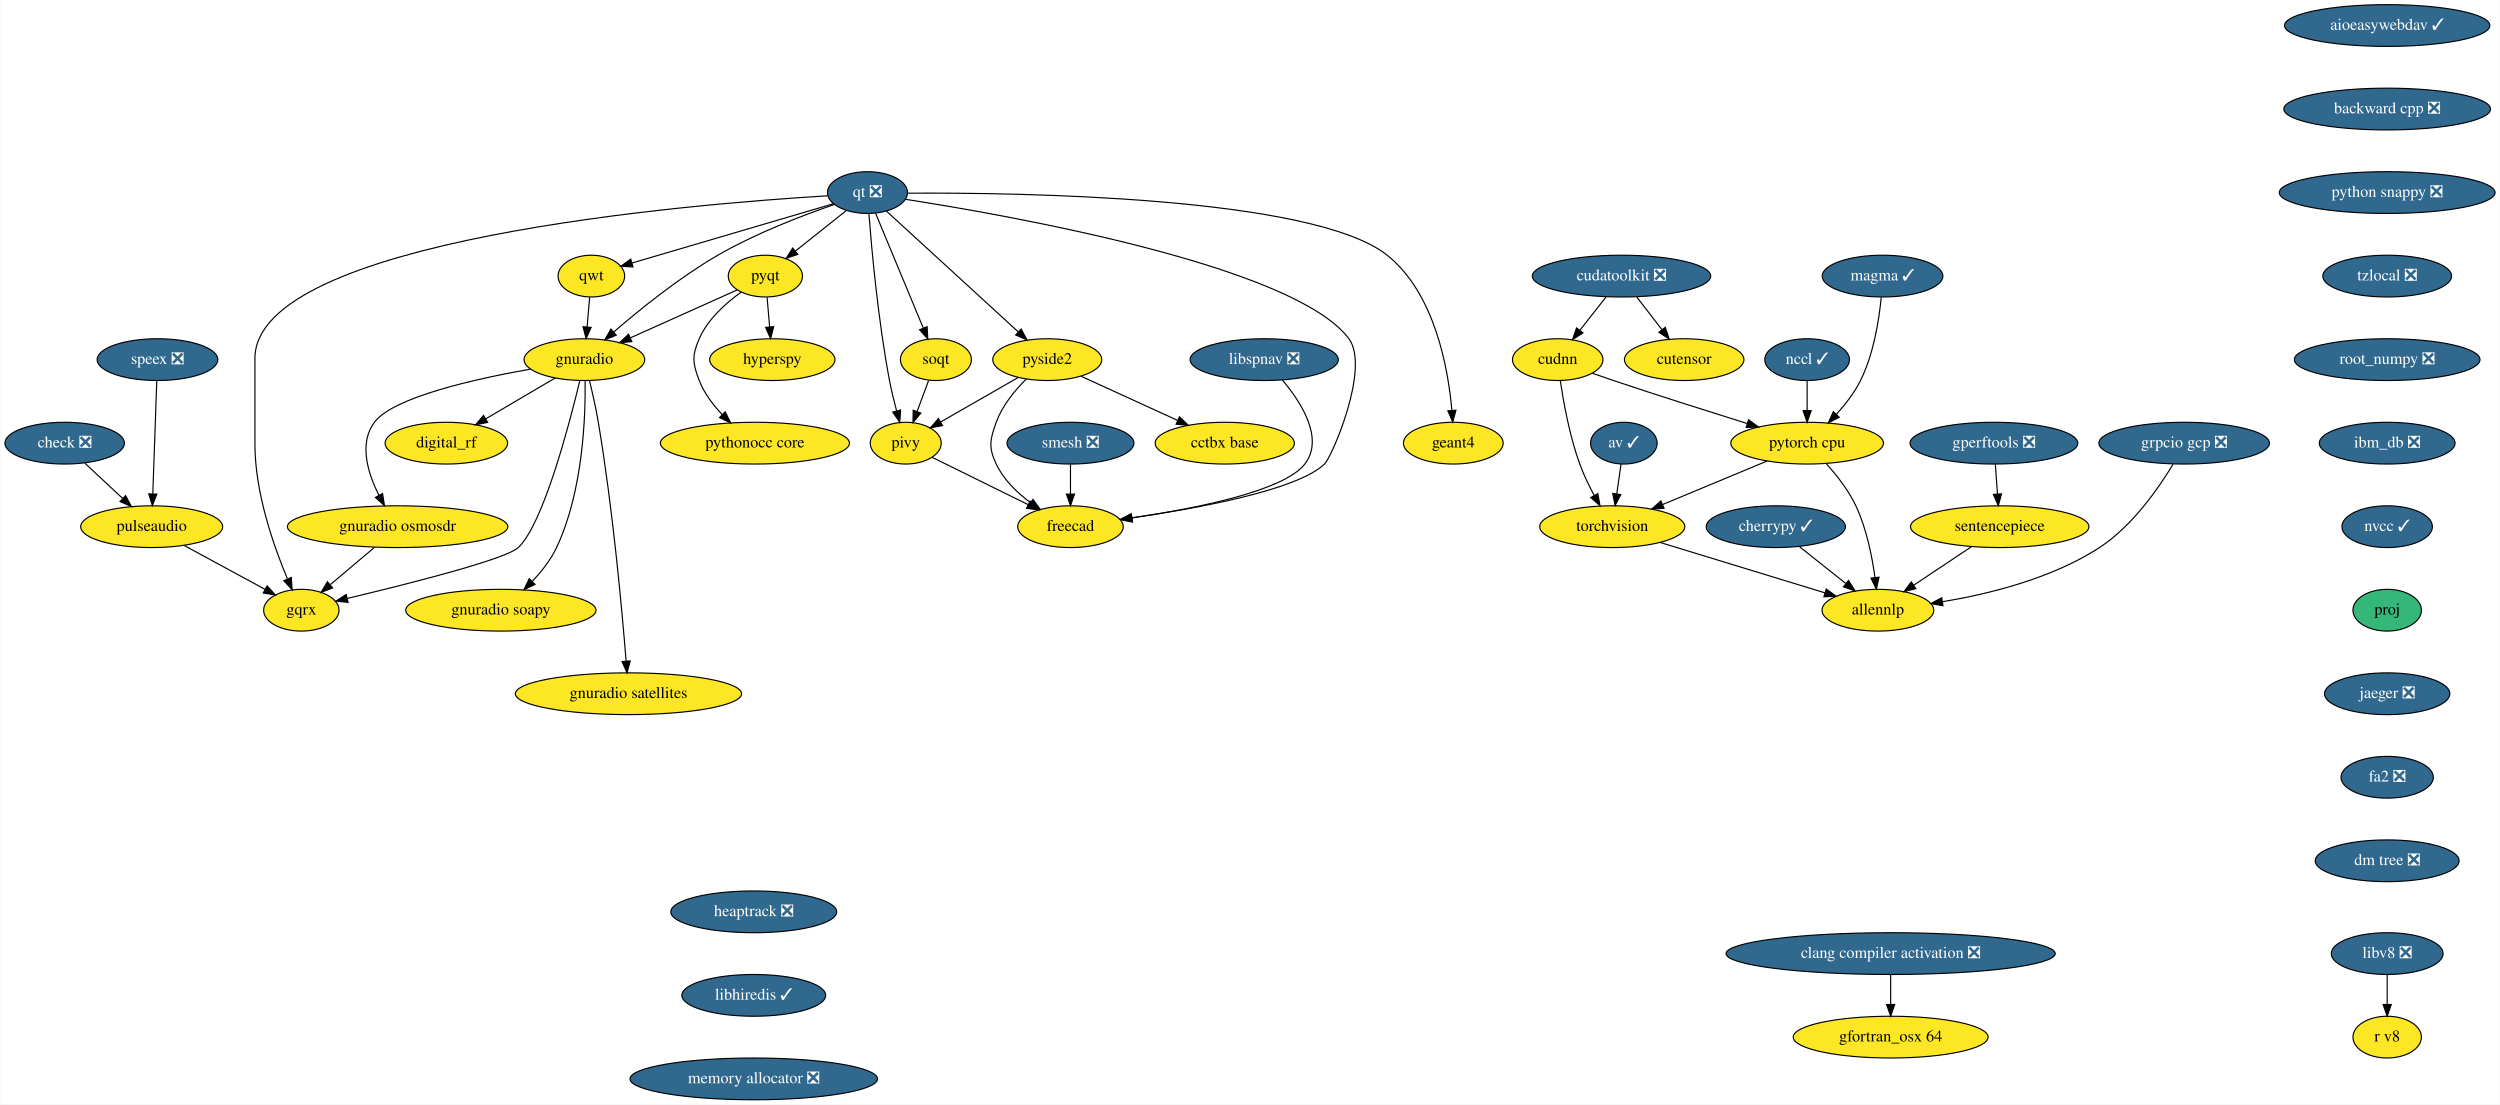
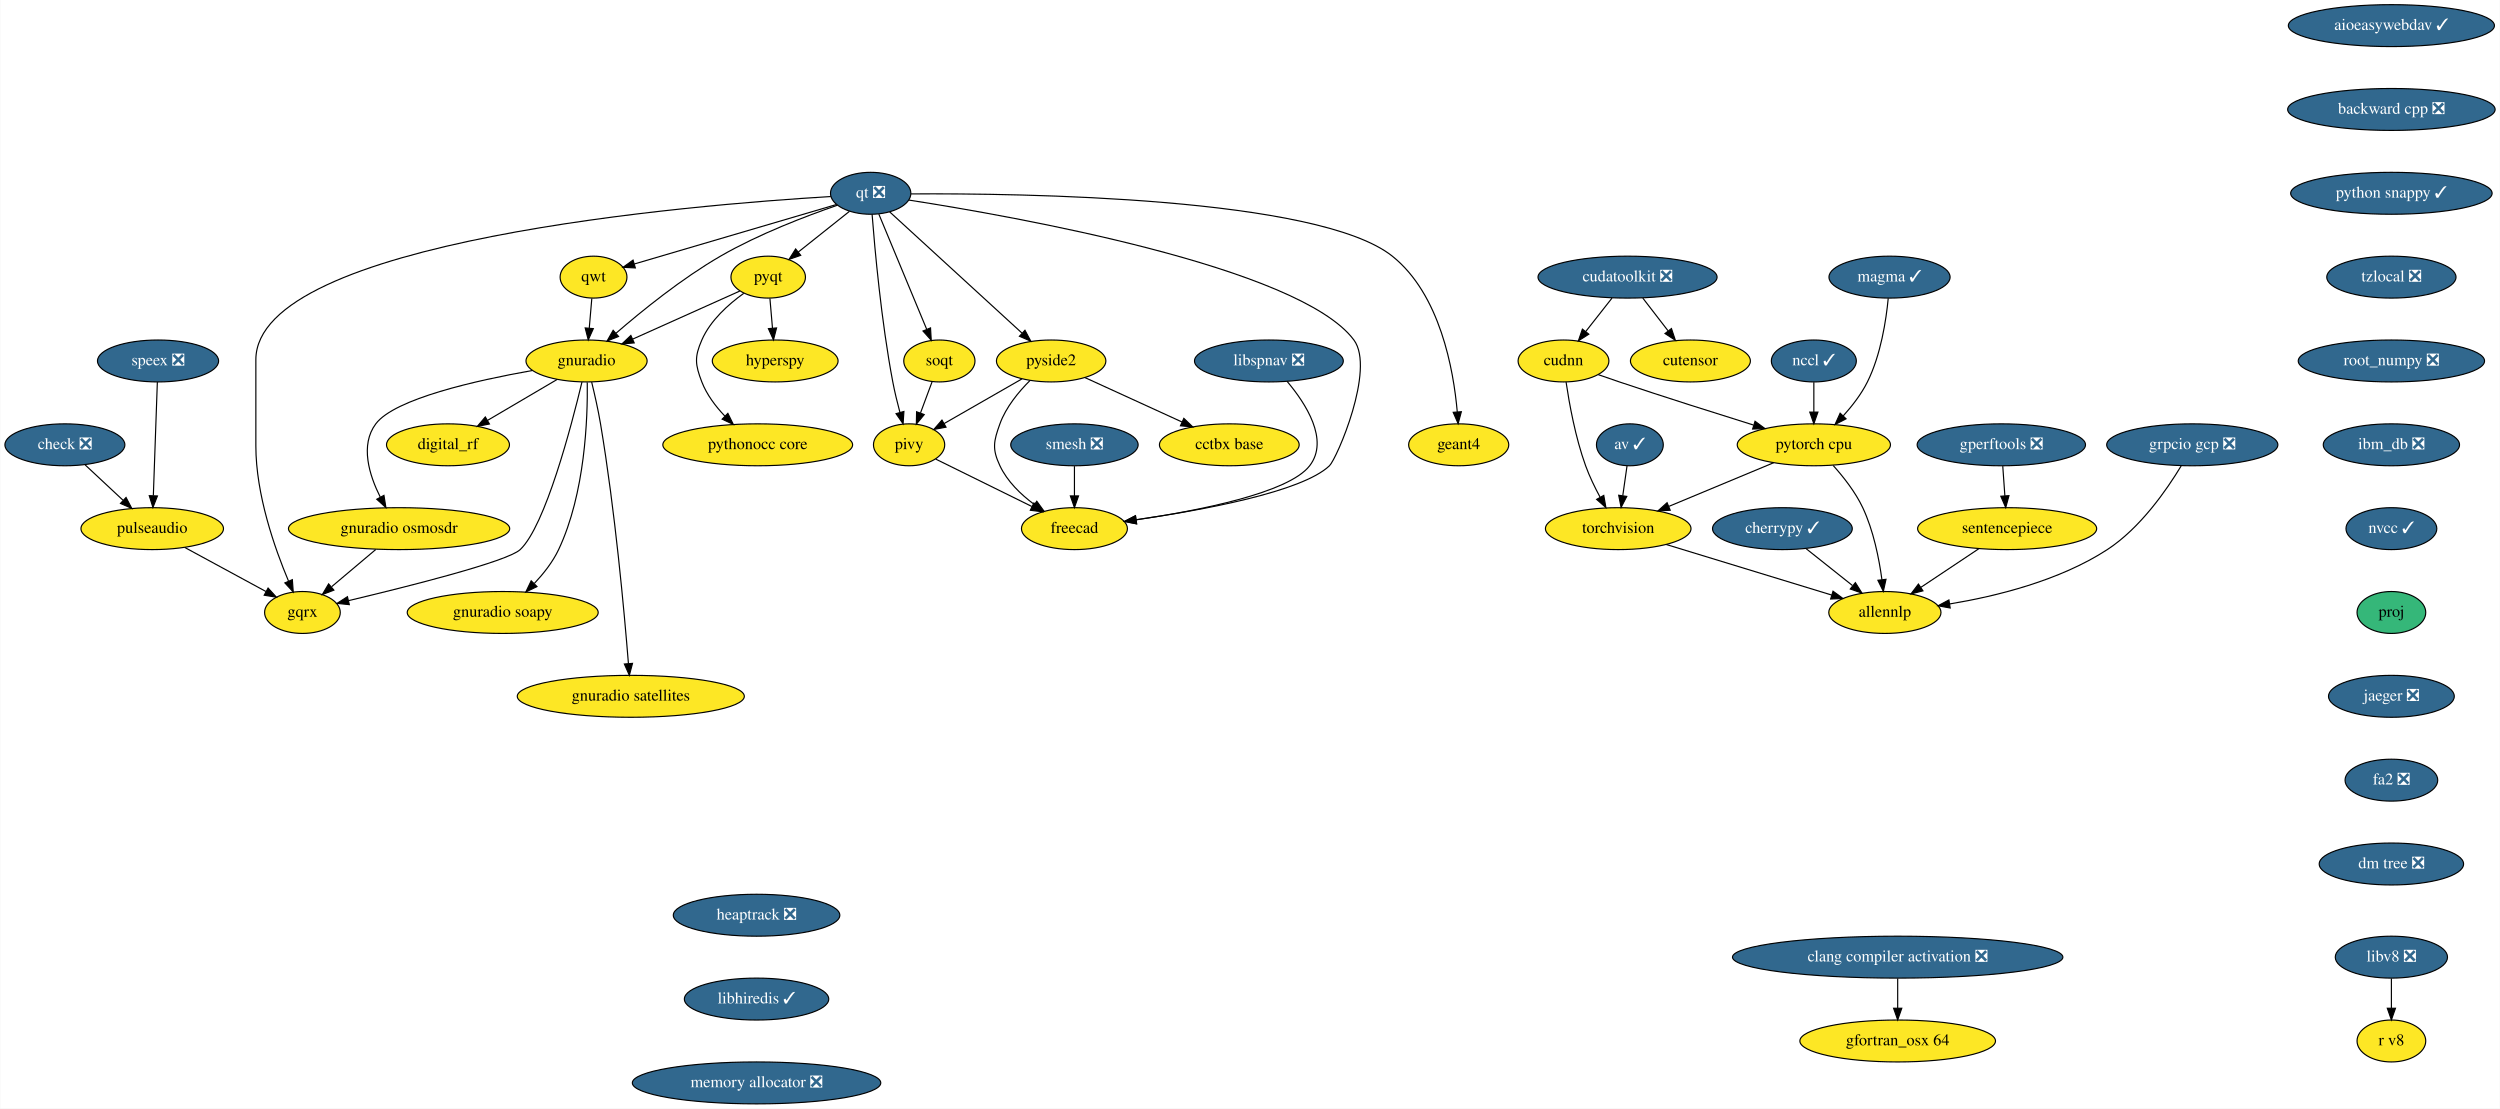
- <svg xmlns="http://www.w3.org/2000/svg" xmlns:xlink="http://www.w3.org/1999/xlink" width="2155pt" height="952pt" viewBox="0.00 0.00 2154.50 952.00">
+ <svg xmlns="http://www.w3.org/2000/svg" xmlns:xlink="http://www.w3.org/1999/xlink" width="2147pt" height="952pt" viewBox="0.00 0.00 2146.54 952.00">
  <g id="graph0" class="graph" transform="scale(1 1) rotate(0) translate(4 948)">
-     <polygon fill="white" stroke="transparent" points="-4,4 -4,-948 2150.5,-948 2150.5,4 -4,4" />
+     <polygon fill="white" stroke="transparent" points="-4,4 -4,-948 2142.54,-948 2142.54,4 -4,4" />
    <g id="node1" class="node">
      <g id="a_node1">
        <a xlink:href="https://github.com/conda-forge/aioeasywebdav-feedstock/pull/10" xlink:title="aioeasywebdav ✓">
-           <ellipse fill="#31688e" stroke="black" cx="2053.5" cy="-926" rx="88.5" ry="18" />
-           <text text-anchor="middle" x="2053.5" y="-922.3" font-family="Times,serif" font-size="14.00" fill="white">aioeasywebdav ✓</text>
+           <ellipse fill="#31688e" stroke="black" cx="2049.5" cy="-926" rx="88.5" ry="18" />
+           <text text-anchor="middle" x="2049.5" y="-922.3" font-family="Times,serif" font-size="14.00" fill="white">aioeasywebdav ✓</text>
        </a>
      </g>
    </g>
    <g id="node2" class="node">
      <g id="a_node2">
        <a xlink:href="https://github.com/conda-forge/backward-cpp-feedstock/pull/17" xlink:title="backward cpp ❎">
-           <ellipse fill="#31688e" stroke="black" cx="2053.5" cy="-854" rx="89.08" ry="18" />
-           <text text-anchor="middle" x="2053.5" y="-850.3" font-family="Times,serif" font-size="14.00" fill="white">backward cpp ❎</text>
+           <ellipse fill="#31688e" stroke="black" cx="2049.5" cy="-854" rx="89.08" ry="18" />
+           <text text-anchor="middle" x="2049.5" y="-850.3" font-family="Times,serif" font-size="14.00" fill="white">backward cpp ❎</text>
        </a>
      </g>
    </g>
    <g id="node6" class="node">
      <g id="a_node6">
-         <a xlink:href="https://github.com/conda-forge/python-snappy-feedstock/pull/31" xlink:title="python snappy ❎">
-           <ellipse fill="#31688e" stroke="black" cx="2053.5" cy="-782" rx="93" ry="18" />
-           <text text-anchor="middle" x="2053.5" y="-778.3" font-family="Times,serif" font-size="14.00" fill="white">python snappy ❎</text>
+         <a xlink:href="https://github.com/conda-forge/python-snappy-feedstock/pull/31" xlink:title="python snappy ✓">
+           <ellipse fill="#31688e" stroke="black" cx="2049.5" cy="-782" rx="86.5" ry="18" />
+           <text text-anchor="middle" x="2049.5" y="-778.3" font-family="Times,serif" font-size="14.00" fill="white">python snappy ✓</text>
        </a>
      </g>
    </g>
    <g id="node3" class="node">
      <g id="a_node3">
        <a xlink:href="https://github.com/conda-forge/av-feedstock/pull/41" xlink:title="av ✓">
          <ellipse fill="#31688e" stroke="black" cx="1395.5" cy="-566" rx="28.7" ry="18" />
          <text text-anchor="middle" x="1395.5" y="-562.3" font-family="Times,serif" font-size="14.00" fill="white">av ✓</text>
        </a>
      </g>
    </g>
    <g id="node4" class="node">
      <g id="a_node4">
        <a xlink:href="https://github.com/conda-forge/torchvision-feedstock" xlink:title="torchvision">
          <ellipse fill="#fde725" stroke="black" cx="1385.5" cy="-494" rx="62.5" ry="18" />
          <text text-anchor="middle" x="1385.5" y="-490.3" font-family="Times,serif" font-size="14.00">torchvision</text>
        </a>
      </g>
    </g>
    <g id="edge2" class="edge">
      <path fill="none" stroke="black" d="M1393.08,-548.05C1391.98,-540.35 1390.65,-531.03 1389.41,-522.36" />
      <polygon fill="black" stroke="black" points="1392.85,-521.68 1387.97,-512.28 1385.92,-522.67 1392.85,-521.68" />
    </g>
    <g id="node5" class="node">
      <g id="a_node5">
        <a xlink:href="https://github.com/conda-forge/allennlp-feedstock" xlink:title="allennlp">
          <ellipse fill="#fde725" stroke="black" cx="1614.5" cy="-422" rx="48.19" ry="18" />
          <text text-anchor="middle" x="1614.5" y="-418.3" font-family="Times,serif" font-size="14.00">allennlp</text>
        </a>
      </g>
    </g>
    <g id="edge3" class="edge">
      <path fill="none" stroke="black" d="M1426.71,-480.4C1466.76,-468.16 1527.46,-449.61 1568.94,-436.93" />
      <polygon fill="black" stroke="black" points="1569.98,-440.27 1578.52,-434 1567.94,-433.57 1569.98,-440.27" />
    </g>
    <g id="node19" class="node">
      <g id="a_node19">
        <a xlink:href="https://github.com/conda-forge/tzlocal-feedstock/pull/16" xlink:title="tzlocal ❎">
-           <ellipse fill="#31688e" stroke="black" cx="2053.5" cy="-710" rx="55.49" ry="18" />
-           <text text-anchor="middle" x="2053.5" y="-706.3" font-family="Times,serif" font-size="14.00" fill="white">tzlocal ❎</text>
+           <ellipse fill="#31688e" stroke="black" cx="2049.5" cy="-710" rx="55.49" ry="18" />
+           <text text-anchor="middle" x="2049.5" y="-706.3" font-family="Times,serif" font-size="14.00" fill="white">tzlocal ❎</text>
        </a>
      </g>
    </g>
    <g id="node7" class="node">
      <g id="a_node7">
        <a xlink:href="https://github.com/conda-forge/check-feedstock/pull/19" xlink:title="check ❎">
          <ellipse fill="#31688e" stroke="black" cx="51.5" cy="-566" rx="51.5" ry="18" />
          <text text-anchor="middle" x="51.5" y="-562.3" font-family="Times,serif" font-size="14.00" fill="white">check ❎</text>
        </a>
      </g>
    </g>
    <g id="node8" class="node">
      <g id="a_node8">
        <a xlink:href="https://github.com/conda-forge/pulseaudio-feedstock" xlink:title="pulseaudio">
          <ellipse fill="#fde725" stroke="black" cx="126.5" cy="-494" rx="61.19" ry="18" />
          <text text-anchor="middle" x="126.5" y="-490.3" font-family="Times,serif" font-size="14.00">pulseaudio</text>
        </a>
      </g>
    </g>
    <g id="edge5" class="edge">
      <path fill="none" stroke="black" d="M68.9,-548.76C78.58,-539.73 90.79,-528.33 101.48,-518.35" />
      <polygon fill="black" stroke="black" points="104.02,-520.77 108.94,-511.39 99.24,-515.65 104.02,-520.77" />
    </g>
    <g id="node9" class="node">
      <g id="a_node9">
        <a xlink:href="https://github.com/conda-forge/gqrx-feedstock" xlink:title="gqrx">
          <ellipse fill="#fde725" stroke="black" cx="255.5" cy="-422" rx="32.5" ry="18" />
          <text text-anchor="middle" x="255.5" y="-418.3" font-family="Times,serif" font-size="14.00">gqrx</text>
        </a>
      </g>
    </g>
    <g id="edge6" class="edge">
      <path fill="none" stroke="black" d="M154.49,-477.81C175.02,-466.67 202.9,-451.54 224.17,-440" />
      <polygon fill="black" stroke="black" points="226.01,-442.98 233.13,-435.14 222.67,-436.83 226.01,-442.98" />
    </g>
    <g id="node10" class="node">
      <g id="a_node10">
        <a xlink:href="https://github.com/conda-forge/cherrypy-feedstock/pull/64" xlink:title="cherrypy ✓">
          <ellipse fill="#31688e" stroke="black" cx="1526.5" cy="-494" rx="60" ry="18" />
          <text text-anchor="middle" x="1526.5" y="-490.3" font-family="Times,serif" font-size="14.00" fill="white">cherrypy ✓</text>
        </a>
      </g>
    </g>
    <g id="edge7" class="edge">
      <path fill="none" stroke="black" d="M1546.91,-476.76C1558.74,-467.36 1573.8,-455.38 1586.7,-445.12" />
      <polygon fill="black" stroke="black" points="1589.16,-447.63 1594.81,-438.67 1584.8,-442.15 1589.16,-447.63" />
    </g>
    <g id="node11" class="node">
      <g id="a_node11">
        <a xlink:href="https://github.com/conda-forge/hyperspy-feedstock" xlink:title="hyperspy">
          <ellipse fill="#fde725" stroke="black" cx="661.5" cy="-638" rx="54" ry="18" />
          <text text-anchor="middle" x="661.5" y="-634.3" font-family="Times,serif" font-size="14.00">hyperspy</text>
        </a>
      </g>
    </g>
    <g id="node12" class="node">
      <g id="a_node12">
        <a xlink:href="https://github.com/conda-forge/pyqt-feedstock" xlink:title="pyqt">
          <ellipse fill="#fde725" stroke="black" cx="655.5" cy="-710" rx="32" ry="18" />
          <text text-anchor="middle" x="655.5" y="-706.3" font-family="Times,serif" font-size="14.00">pyqt</text>
        </a>
      </g>
    </g>
    <g id="edge8" class="edge">
      <path fill="none" stroke="black" d="M656.98,-691.7C657.64,-683.98 658.44,-674.71 659.18,-666.11" />
      <polygon fill="black" stroke="black" points="662.67,-666.37 660.03,-656.1 655.69,-665.77 662.67,-666.37" />
    </g>
    <g id="node13" class="node">
      <g id="a_node13">
        <a xlink:href="https://github.com/conda-forge/gnuradio-feedstock" xlink:title="gnuradio">
          <ellipse fill="#fde725" stroke="black" cx="499.5" cy="-638" rx="52" ry="18" />
          <text text-anchor="middle" x="499.5" y="-634.3" font-family="Times,serif" font-size="14.00">gnuradio</text>
        </a>
      </g>
    </g>
    <g id="edge9" class="edge">
      <path fill="none" stroke="black" d="M631.12,-698.06C606.57,-687.04 568.26,-669.85 539.29,-656.85" />
      <polygon fill="black" stroke="black" points="540.41,-653.52 529.86,-652.62 537.55,-659.91 540.41,-653.52" />
    </g>
    <g id="node14" class="node">
      <g id="a_node14">
        <a xlink:href="https://github.com/conda-forge/pythonocc-core-feedstock" xlink:title="pythonocc core">
          <ellipse fill="#fde725" stroke="black" cx="646.5" cy="-566" rx="81.49" ry="18" />
          <text text-anchor="middle" x="646.5" y="-562.3" font-family="Times,serif" font-size="14.00">pythonocc core</text>
        </a>
      </g>
    </g>
    <g id="edge10" class="edge">
      <path fill="none" stroke="black" d="M634.51,-696.09C621.47,-686.75 605.84,-672.85 598.5,-656 592.11,-641.33 592.74,-634.93 598.5,-620 602.71,-609.09 610.31,-599.04 618.25,-590.68" />
      <polygon fill="black" stroke="black" points="620.86,-593.02 625.54,-583.52 615.96,-588.03 620.86,-593.02" />
    </g>
    <g id="edge11" class="edge">
      <path fill="none" stroke="black" d="M495.55,-619.89C486.64,-582.71 464.07,-496.23 442.5,-476 431.63,-465.8 346.65,-444.43 295.07,-432.17" />
      <polygon fill="black" stroke="black" points="295.76,-428.74 285.23,-429.84 294.15,-435.55 295.76,-428.74" />
    </g>
    <g id="node15" class="node">
      <g id="a_node15">
        <a xlink:href="https://github.com/conda-forge/digital_rf-feedstock" xlink:title="digital_rf">
          <ellipse fill="#fde725" stroke="black" cx="380.5" cy="-566" rx="52.79" ry="18" />
          <text text-anchor="middle" x="380.5" y="-562.3" font-family="Times,serif" font-size="14.00">digital_rf</text>
        </a>
      </g>
    </g>
    <g id="edge12" class="edge">
      <path fill="none" stroke="black" d="M474.26,-622.15C456.83,-611.9 433.44,-598.14 414.39,-586.93" />
      <polygon fill="black" stroke="black" points="416.09,-583.88 405.7,-581.82 412.55,-589.91 416.09,-583.88" />
    </g>
    <g id="node16" class="node">
      <g id="a_node16">
        <a xlink:href="https://github.com/conda-forge/gnuradio-osmosdr-feedstock" xlink:title="gnuradio osmosdr">
          <ellipse fill="#fde725" stroke="black" cx="338.5" cy="-494" rx="95" ry="18" />
          <text text-anchor="middle" x="338.5" y="-490.3" font-family="Times,serif" font-size="14.00">gnuradio osmosdr</text>
        </a>
      </g>
    </g>
    <g id="edge13" class="edge">
      <path fill="none" stroke="black" d="M452.85,-629.79C404.78,-621.29 334.65,-605.55 318.5,-584 304.87,-565.81 312.81,-540.04 322.42,-520.91" />
      <polygon fill="black" stroke="black" points="325.5,-522.58 327.18,-512.12 319.34,-519.24 325.5,-522.58" />
    </g>
    <g id="node17" class="node">
      <g id="a_node17">
        <a xlink:href="https://github.com/conda-forge/gnuradio-soapy-feedstock" xlink:title="gnuradio soapy">
          <ellipse fill="#fde725" stroke="black" cx="427.5" cy="-422" rx="82" ry="18" />
          <text text-anchor="middle" x="427.5" y="-418.3" font-family="Times,serif" font-size="14.00">gnuradio soapy</text>
        </a>
      </g>
    </g>
    <g id="edge14" class="edge">
      <path fill="none" stroke="black" d="M500.12,-619.61C500.54,-589.03 498.34,-524.28 475.5,-476 470.46,-465.35 462.56,-455.31 454.61,-446.89" />
      <polygon fill="black" stroke="black" points="456.92,-444.25 447.37,-439.64 451.96,-449.19 456.92,-444.25" />
    </g>
    <g id="node18" class="node">
      <g id="a_node18">
        <a xlink:href="https://github.com/conda-forge/gnuradio-satellites-feedstock" xlink:title="gnuradio satellites">
          <ellipse fill="#fde725" stroke="black" cx="537.5" cy="-350" rx="97.5" ry="18" />
          <text text-anchor="middle" x="537.5" y="-346.3" font-family="Times,serif" font-size="14.00">gnuradio satellites</text>
        </a>
      </g>
    </g>
    <g id="edge15" class="edge">
      <path fill="none" stroke="black" d="M503.88,-619.91C506.4,-609.57 509.46,-596.09 511.5,-584 523.97,-510 531.96,-421.73 535.46,-378.13" />
      <polygon fill="black" stroke="black" points="538.96,-378.29 536.25,-368.05 531.98,-377.74 538.96,-378.29" />
    </g>
    <g id="edge53" class="edge">
      <path fill="none" stroke="black" d="M318.41,-476.05C307.03,-466.46 292.68,-454.36 280.57,-444.14" />
      <polygon fill="black" stroke="black" points="282.5,-441.2 272.6,-437.42 277.99,-446.55 282.5,-441.2" />
    </g>
    <g id="node29" class="node">
      <g id="a_node29">
        <a xlink:href="https://github.com/conda-forge/root_numpy-feedstock/pull/27" xlink:title="root_numpy ❎">
-           <ellipse fill="#31688e" stroke="black" cx="2053.5" cy="-638" rx="80" ry="18" />
-           <text text-anchor="middle" x="2053.5" y="-634.3" font-family="Times,serif" font-size="14.00" fill="white">root_numpy ❎</text>
+           <ellipse fill="#31688e" stroke="black" cx="2049.5" cy="-638" rx="80" ry="18" />
+           <text text-anchor="middle" x="2049.5" y="-634.3" font-family="Times,serif" font-size="14.00" fill="white">root_numpy ❎</text>
        </a>
      </g>
    </g>
    <g id="node20" class="node">
      <g id="a_node20">
        <a xlink:href="https://github.com/conda-forge/qt-feedstock/pull/184" xlink:title="qt ❎">
          <ellipse fill="#31688e" stroke="black" cx="743.5" cy="-782" rx="34.5" ry="18" />
          <text text-anchor="middle" x="743.5" y="-778.3" font-family="Times,serif" font-size="14.00" fill="white">qt ❎</text>
        </a>
      </g>
    </g>
    <g id="edge25" class="edge">
      <path fill="none" stroke="black" d="M709.26,-779.22C592.26,-772.2 215.5,-741.64 215.5,-639 215.5,-639 215.5,-639 215.5,-565 215.5,-523.26 231.71,-477.11 243.5,-449.08" />
      <polygon fill="black" stroke="black" points="246.83,-450.19 247.6,-439.62 240.41,-447.4 246.83,-450.19" />
    </g>
    <g id="edge17" class="edge">
      <path fill="none" stroke="black" d="M725.27,-766.5C712.56,-756.39 695.42,-742.75 681.31,-731.53" />
      <polygon fill="black" stroke="black" points="683.41,-728.73 673.41,-725.25 679.06,-734.21 683.41,-728.73" />
    </g>
    <g id="edge18" class="edge">
      <path fill="none" stroke="black" d="M715.05,-771.8C688.21,-762.55 647.3,-746.97 614.5,-728 581.41,-708.87 547.23,-681.23 524.83,-661.85" />
      <polygon fill="black" stroke="black" points="526.97,-659.06 517.14,-655.11 522.35,-664.33 526.97,-659.06" />
    </g>
    <g id="node21" class="node">
      <g id="a_node21">
        <a xlink:href="https://github.com/conda-forge/qwt-feedstock" xlink:title="qwt">
          <ellipse fill="#fde725" stroke="black" cx="505.5" cy="-710" rx="28.7" ry="18" />
          <text text-anchor="middle" x="505.5" y="-706.3" font-family="Times,serif" font-size="14.00">qwt</text>
        </a>
      </g>
    </g>
    <g id="edge19" class="edge">
      <path fill="none" stroke="black" d="M713.84,-772.28C669.84,-759.34 587.44,-735.1 540.53,-721.3" />
      <polygon fill="black" stroke="black" points="541.39,-717.91 530.81,-718.44 539.42,-724.62 541.39,-717.91" />
    </g>
    <g id="node22" class="node">
      <g id="a_node22">
        <a xlink:href="https://github.com/conda-forge/pivy-feedstock" xlink:title="pivy">
          <ellipse fill="#fde725" stroke="black" cx="776.5" cy="-566" rx="30.59" ry="18" />
          <text text-anchor="middle" x="776.5" y="-562.3" font-family="Times,serif" font-size="14.00">pivy</text>
        </a>
      </g>
    </g>
    <g id="edge20" class="edge">
      <path fill="none" stroke="black" d="M744.72,-763.96C747,-734.44 752.62,-671.98 762.5,-620 764.12,-611.45 766.37,-602.25 768.59,-593.96" />
      <polygon fill="black" stroke="black" points="772.04,-594.62 771.34,-584.05 765.3,-592.75 772.04,-594.62" />
    </g>
    <g id="node23" class="node">
      <g id="a_node23">
        <a xlink:href="https://github.com/conda-forge/pyside2-feedstock" xlink:title="pyside2">
          <ellipse fill="#fde725" stroke="black" cx="898.5" cy="-638" rx="47" ry="18" />
          <text text-anchor="middle" x="898.5" y="-634.3" font-family="Times,serif" font-size="14.00">pyside2</text>
        </a>
      </g>
    </g>
    <g id="edge21" class="edge">
      <path fill="none" stroke="black" d="M759.79,-766.07C786.88,-741.26 841.35,-691.36 873.38,-662.01" />
      <polygon fill="black" stroke="black" points="876,-664.36 881.01,-655.02 871.27,-659.2 876,-664.36" />
    </g>
    <g id="node24" class="node">
      <g id="a_node24">
        <a xlink:href="https://github.com/conda-forge/soqt-feedstock" xlink:title="soqt">
          <ellipse fill="#fde725" stroke="black" cx="802.5" cy="-638" rx="30.59" ry="18" />
          <text text-anchor="middle" x="802.5" y="-634.3" font-family="Times,serif" font-size="14.00">soqt</text>
        </a>
      </g>
    </g>
    <g id="edge22" class="edge">
      <path fill="none" stroke="black" d="M750.5,-764.15C760.66,-739.71 779.58,-694.17 791.58,-665.29" />
      <polygon fill="black" stroke="black" points="794.9,-666.4 795.51,-655.82 788.44,-663.72 794.9,-666.4" />
    </g>
    <g id="node25" class="node">
      <g id="a_node25">
        <a xlink:href="https://github.com/conda-forge/freecad-feedstock" xlink:title="freecad">
          <ellipse fill="#fde725" stroke="black" cx="918.5" cy="-494" rx="45.5" ry="18" />
          <text text-anchor="middle" x="918.5" y="-490.3" font-family="Times,serif" font-size="14.00">freecad</text>
        </a>
      </g>
    </g>
    <g id="edge23" class="edge">
      <path fill="none" stroke="black" d="M776.23,-776.19C865.85,-762.28 1111.71,-718.96 1158.5,-656 1177.09,-630.98 1143.75,-553.97 1137.5,-548 1113.94,-525.51 1028.39,-509.86 971.45,-501.66" />
      <polygon fill="black" stroke="black" points="971.91,-498.19 961.52,-500.26 970.93,-505.12 971.91,-498.19" />
    </g>
    <g id="node26" class="node">
      <g id="a_node26">
        <a xlink:href="https://github.com/conda-forge/geant4-feedstock" xlink:title="geant4">
          <ellipse fill="#fde725" stroke="black" cx="1248.5" cy="-566" rx="43" ry="18" />
          <text text-anchor="middle" x="1248.5" y="-562.3" font-family="Times,serif" font-size="14.00">geant4</text>
        </a>
      </g>
    </g>
    <g id="edge24" class="edge">
      <path fill="none" stroke="black" d="M778.13,-781.47C871.89,-782.06 1127.87,-778.85 1191.5,-728 1232.51,-695.23 1244.06,-630.8 1247.28,-594.16" />
      <polygon fill="black" stroke="black" points="1250.77,-594.41 1248.01,-584.18 1243.79,-593.9 1250.77,-594.41" />
    </g>
    <g id="edge26" class="edge">
      <path fill="none" stroke="black" d="M504.02,-691.7C503.36,-683.98 502.56,-674.71 501.82,-666.11" />
      <polygon fill="black" stroke="black" points="505.31,-665.77 500.97,-656.1 498.33,-666.37 505.31,-665.77" />
    </g>
    <g id="edge27" class="edge">
      <path fill="none" stroke="black" d="M799.31,-553.75C821.59,-542.77 855.84,-525.89 881.92,-513.03" />
      <polygon fill="black" stroke="black" points="883.7,-516.06 891.12,-508.5 880.61,-509.78 883.7,-516.06" />
    </g>
    <g id="edge28" class="edge">
      <path fill="none" stroke="black" d="M873.52,-622.67C854.08,-611.52 827.06,-596.01 806.46,-584.19" />
      <polygon fill="black" stroke="black" points="808.2,-581.15 797.79,-579.21 804.72,-587.23 808.2,-581.15" />
    </g>
    <g id="edge29" class="edge">
      <path fill="none" stroke="black" d="M880.4,-621.3C870.7,-611.65 859.7,-598.4 854.5,-584 849.07,-568.95 847.69,-562.48 854.5,-548 860.82,-534.55 872.42,-523.35 884.02,-514.76" />
      <polygon fill="black" stroke="black" points="886.16,-517.53 892.39,-508.97 882.18,-511.77 886.16,-517.53" />
    </g>
    <g id="node27" class="node">
      <g id="a_node27">
        <a xlink:href="https://github.com/conda-forge/cctbx-base-feedstock" xlink:title="cctbx base">
          <ellipse fill="#fde725" stroke="black" cx="1051.5" cy="-566" rx="60" ry="18" />
          <text text-anchor="middle" x="1051.5" y="-562.3" font-family="Times,serif" font-size="14.00">cctbx base</text>
        </a>
      </g>
    </g>
    <g id="edge30" class="edge">
      <path fill="none" stroke="black" d="M927.64,-623.67C951.19,-612.89 984.62,-597.6 1010.81,-585.62" />
      <polygon fill="black" stroke="black" points="1012.46,-588.71 1020.1,-581.37 1009.55,-582.34 1012.46,-588.71" />
    </g>
    <g id="edge31" class="edge">
      <path fill="none" stroke="black" d="M796.21,-620.05C793.24,-612.06 789.62,-602.33 786.31,-593.4" />
      <polygon fill="black" stroke="black" points="789.5,-591.94 782.74,-583.79 782.94,-594.38 789.5,-591.94" />
    </g>
    <g id="node28" class="node">
      <g id="a_node28">
        <a xlink:href="https://github.com/conda-forge/speex-feedstock/pull/7" xlink:title="speex ❎">
          <ellipse fill="#31688e" stroke="black" cx="131.5" cy="-638" rx="52" ry="18" />
          <text text-anchor="middle" x="131.5" y="-634.3" font-family="Times,serif" font-size="14.00" fill="white">speex ❎</text>
        </a>
      </g>
    </g>
    <g id="edge32" class="edge">
      <path fill="none" stroke="black" d="M130.9,-619.87C130.04,-595.67 128.48,-551.21 127.46,-522.39" />
      <polygon fill="black" stroke="black" points="130.96,-522.06 127.11,-512.19 123.96,-522.31 130.96,-522.06" />
    </g>
    <g id="node33" class="node">
      <g id="a_node33">
        <a xlink:href="https://github.com/conda-forge/ibm_db-feedstock/pull/33" xlink:title="ibm_db ❎">
-           <ellipse fill="#31688e" stroke="black" cx="2053.5" cy="-566" rx="58.5" ry="18" />
-           <text text-anchor="middle" x="2053.5" y="-562.3" font-family="Times,serif" font-size="14.00" fill="white">ibm_db ❎</text>
+           <ellipse fill="#31688e" stroke="black" cx="2049.5" cy="-566" rx="58.5" ry="18" />
+           <text text-anchor="middle" x="2049.5" y="-562.3" font-family="Times,serif" font-size="14.00" fill="white">ibm_db ❎</text>
        </a>
      </g>
    </g>
    <g id="node30" class="node">
      <g id="a_node30">
        <a xlink:href="https://github.com/conda-forge/smesh-feedstock/pull/48" xlink:title="smesh ❎">
          <ellipse fill="#31688e" stroke="black" cx="918.5" cy="-566" rx="54.69" ry="18" />
          <text text-anchor="middle" x="918.5" y="-562.3" font-family="Times,serif" font-size="14.00" fill="white">smesh ❎</text>
        </a>
      </g>
    </g>
    <g id="edge34" class="edge">
      <path fill="none" stroke="black" d="M918.5,-547.7C918.5,-539.98 918.5,-530.71 918.5,-522.11" />
      <polygon fill="black" stroke="black" points="922,-522.1 918.5,-512.1 915,-522.1 922,-522.1" />
    </g>
    <g id="node31" class="node">
      <g id="a_node31">
        <a xlink:href="https://github.com/conda-forge/gperftools-feedstock/pull/11" xlink:title="gperftools ❎">
          <ellipse fill="#31688e" stroke="black" cx="1714.5" cy="-566" rx="72.29" ry="18" />
          <text text-anchor="middle" x="1714.5" y="-562.3" font-family="Times,serif" font-size="14.00" fill="white">gperftools ❎</text>
        </a>
      </g>
    </g>
    <g id="node32" class="node">
      <g id="a_node32">
        <a xlink:href="https://github.com/conda-forge/sentencepiece-feedstock" xlink:title="sentencepiece">
          <ellipse fill="#fde725" stroke="black" cx="1719.5" cy="-494" rx="76.89" ry="18" />
          <text text-anchor="middle" x="1719.5" y="-490.3" font-family="Times,serif" font-size="14.00">sentencepiece</text>
        </a>
      </g>
    </g>
    <g id="edge35" class="edge">
      <path fill="none" stroke="black" d="M1715.74,-547.7C1716.29,-539.98 1716.95,-530.71 1717.56,-522.11" />
      <polygon fill="black" stroke="black" points="1721.06,-522.33 1718.28,-512.1 1714.07,-521.83 1721.06,-522.33" />
    </g>
    <g id="edge36" class="edge">
      <path fill="none" stroke="black" d="M1695.15,-476.76C1680.32,-466.88 1661.25,-454.17 1645.37,-443.58" />
      <polygon fill="black" stroke="black" points="1647.19,-440.59 1636.93,-437.95 1643.31,-446.41 1647.19,-440.59" />
    </g>
    <g id="node37" class="node">
      <g id="a_node37">
        <a xlink:href="https://github.com/conda-forge/nvcc-feedstock/pull/67" xlink:title="nvcc ✓">
-           <ellipse fill="#31688e" stroke="black" cx="2053.5" cy="-494" rx="39" ry="18" />
-           <text text-anchor="middle" x="2053.5" y="-490.3" font-family="Times,serif" font-size="14.00" fill="white">nvcc ✓</text>
+           <ellipse fill="#31688e" stroke="black" cx="2049.5" cy="-494" rx="39" ry="18" />
+           <text text-anchor="middle" x="2049.5" y="-490.3" font-family="Times,serif" font-size="14.00" fill="white">nvcc ✓</text>
        </a>
      </g>
    </g>
    <g id="node34" class="node">
      <g id="a_node34">
        <a xlink:href="https://github.com/conda-forge/pytorch-cpu-feedstock" xlink:title="pytorch cpu">
          <ellipse fill="#fde725" stroke="black" cx="1553.5" cy="-566" rx="65.79" ry="18" />
          <text text-anchor="middle" x="1553.5" y="-562.3" font-family="Times,serif" font-size="14.00">pytorch cpu</text>
        </a>
      </g>
    </g>
    <g id="edge38" class="edge">
      <path fill="none" stroke="black" d="M1519.1,-550.67C1493.08,-539.82 1457.17,-524.86 1429.13,-513.18" />
      <polygon fill="black" stroke="black" points="1430.15,-509.81 1419.57,-509.2 1427.45,-516.27 1430.15,-509.81" />
    </g>
    <g id="edge39" class="edge">
      <path fill="none" stroke="black" d="M1570.12,-548.23C1578.92,-538.43 1589.2,-525.38 1595.5,-512 1604.73,-492.4 1609.52,-468.27 1611.98,-450.08" />
      <polygon fill="black" stroke="black" points="1615.46,-450.49 1613.18,-440.14 1608.51,-449.65 1615.46,-450.49" />
    </g>
    <g id="node35" class="node">
      <g id="a_node35">
        <a xlink:href="https://github.com/conda-forge/gfortran_osx-64-feedstock" xlink:title="gfortran_osx 64">
          <ellipse fill="#fde725" stroke="black" cx="1625.5" cy="-54" rx="84" ry="18" />
          <text text-anchor="middle" x="1625.5" y="-50.3" font-family="Times,serif" font-size="14.00">gfortran_osx 64</text>
        </a>
      </g>
    </g>
    <g id="node36" class="node">
      <g id="a_node36">
        <a xlink:href="https://github.com/conda-forge/grpcio-gcp-feedstock/pull/9" xlink:title="grpcio gcp ❎">
          <ellipse fill="#31688e" stroke="black" cx="1878.5" cy="-566" rx="73.5" ry="18" />
          <text text-anchor="middle" x="1878.5" y="-562.3" font-family="Times,serif" font-size="14.00" fill="white">grpcio gcp ❎</text>
        </a>
      </g>
    </g>
    <g id="edge40" class="edge">
      <path fill="none" stroke="black" d="M1868.96,-547.89C1856.82,-527.7 1833.97,-494.54 1805.5,-476 1764.56,-449.34 1710.29,-435.95 1670.06,-429.31" />
      <polygon fill="black" stroke="black" points="1670.57,-425.85 1660.15,-427.76 1669.49,-432.76 1670.57,-425.85" />
    </g>
    <g id="node45" class="node">
      <g id="a_node45">
        <a xlink:href="https://github.com/conda-forge/proj-feedstock" xlink:title="proj">
-           <ellipse fill="#35b779" stroke="black" cx="2053.5" cy="-422" rx="29.5" ry="18" />
-           <text text-anchor="middle" x="2053.5" y="-418.3" font-family="Times,serif" font-size="14.00">proj</text>
+           <ellipse fill="#35b779" stroke="black" cx="2049.5" cy="-422" rx="29.5" ry="18" />
+           <text text-anchor="middle" x="2049.5" y="-418.3" font-family="Times,serif" font-size="14.00">proj</text>
        </a>
      </g>
    </g>
    <g id="node38" class="node">
      <g id="a_node38">
        <a xlink:href="https://github.com/conda-forge/cudatoolkit-feedstock/pull/4" xlink:title="cudatoolkit ❎">
          <ellipse fill="#31688e" stroke="black" cx="1393.5" cy="-710" rx="76.89" ry="18" />
          <text text-anchor="middle" x="1393.5" y="-706.3" font-family="Times,serif" font-size="14.00" fill="white">cudatoolkit ❎</text>
        </a>
      </g>
    </g>
    <g id="node39" class="node">
      <g id="a_node39">
        <a xlink:href="https://github.com/conda-forge/cudnn-feedstock" xlink:title="cudnn">
          <ellipse fill="#fde725" stroke="black" cx="1338.5" cy="-638" rx="39" ry="18" />
          <text text-anchor="middle" x="1338.5" y="-634.3" font-family="Times,serif" font-size="14.00">cudnn</text>
        </a>
      </g>
    </g>
    <g id="edge42" class="edge">
      <path fill="none" stroke="black" d="M1380.19,-692.05C1373.4,-683.42 1365.03,-672.76 1357.57,-663.27" />
      <polygon fill="black" stroke="black" points="1360.24,-661.01 1351.31,-655.31 1354.74,-665.33 1360.24,-661.01" />
    </g>
    <g id="node40" class="node">
      <g id="a_node40">
        <a xlink:href="https://github.com/conda-forge/cutensor-feedstock" xlink:title="cutensor">
          <ellipse fill="#fde725" stroke="black" cx="1447.5" cy="-638" rx="51.5" ry="18" />
          <text text-anchor="middle" x="1447.5" y="-634.3" font-family="Times,serif" font-size="14.00">cutensor</text>
        </a>
      </g>
    </g>
    <g id="edge43" class="edge">
      <path fill="none" stroke="black" d="M1406.57,-692.05C1413.07,-683.63 1421.06,-673.28 1428.24,-663.97" />
      <polygon fill="black" stroke="black" points="1431.21,-665.84 1434.55,-655.79 1425.67,-661.57 1431.21,-665.84" />
    </g>
    <g id="edge44" class="edge">
      <path fill="none" stroke="black" d="M1340.72,-619.88C1343.41,-601.67 1348.71,-572.21 1357.5,-548 1360.8,-538.9 1365.4,-529.42 1369.92,-521.03" />
      <polygon fill="black" stroke="black" points="1373.08,-522.55 1374.91,-512.11 1366.97,-519.13 1373.08,-522.55" />
    </g>
    <g id="edge45" class="edge">
      <path fill="none" stroke="black" d="M1368.41,-626.24C1374.39,-624.13 1380.63,-621.97 1386.5,-620 1424.92,-607.11 1468.57,-593.28 1501.61,-582.98" />
      <polygon fill="black" stroke="black" points="1503,-586.22 1511.51,-579.9 1500.92,-579.53 1503,-586.22" />
    </g>
    <g id="node41" class="node">
      <g id="a_node41">
        <a xlink:href="https://github.com/conda-forge/libspnav-feedstock/pull/2" xlink:title="libspnav ❎">
          <ellipse fill="#31688e" stroke="black" cx="1085.5" cy="-638" rx="63.89" ry="18" />
          <text text-anchor="middle" x="1085.5" y="-634.3" font-family="Times,serif" font-size="14.00" fill="white">libspnav ❎</text>
        </a>
      </g>
    </g>
    <g id="edge46" class="edge">
      <path fill="none" stroke="black" d="M1101.1,-620.51C1117.14,-601.51 1137.54,-570.09 1120.5,-548 1102.4,-524.54 1025.05,-509.43 971.5,-501.57" />
      <polygon fill="black" stroke="black" points="971.86,-498.09 961.47,-500.14 970.87,-505.02 971.86,-498.09" />
    </g>
    <g id="node42" class="node">
      <g id="a_node42">
        <a xlink:href="https://github.com/conda-forge/libv8-feedstock/pull/66" xlink:title="libv8 ❎">
-           <ellipse fill="#31688e" stroke="black" cx="2053.5" cy="-126" rx="48.19" ry="18" />
-           <text text-anchor="middle" x="2053.5" y="-122.3" font-family="Times,serif" font-size="14.00" fill="white">libv8 ❎</text>
+           <ellipse fill="#31688e" stroke="black" cx="2049.5" cy="-126" rx="48.19" ry="18" />
+           <text text-anchor="middle" x="2049.5" y="-122.3" font-family="Times,serif" font-size="14.00" fill="white">libv8 ❎</text>
        </a>
      </g>
    </g>
    <g id="node43" class="node">
      <g id="a_node43">
        <a xlink:href="https://github.com/conda-forge/r-v8-feedstock" xlink:title="r v8">
-           <ellipse fill="#fde725" stroke="black" cx="2053.5" cy="-54" rx="29.5" ry="18" />
-           <text text-anchor="middle" x="2053.5" y="-50.3" font-family="Times,serif" font-size="14.00">r v8</text>
+           <ellipse fill="#fde725" stroke="black" cx="2049.5" cy="-54" rx="29.5" ry="18" />
+           <text text-anchor="middle" x="2049.5" y="-50.3" font-family="Times,serif" font-size="14.00">r v8</text>
        </a>
      </g>
    </g>
    <g id="edge47" class="edge">
-       <path fill="none" stroke="black" d="M2053.5,-107.7C2053.5,-99.98 2053.5,-90.71 2053.5,-82.11" />
-       <polygon fill="black" stroke="black" points="2057,-82.1 2053.5,-72.1 2050,-82.1 2057,-82.1" />
+       <path fill="none" stroke="black" d="M2049.5,-107.7C2049.5,-99.98 2049.5,-90.71 2049.5,-82.11" />
+       <polygon fill="black" stroke="black" points="2053,-82.1 2049.5,-72.1 2046,-82.1 2053,-82.1" />
    </g>
    <g id="node44" class="node">
      <g id="a_node44">
        <a xlink:href="https://github.com/conda-forge/clang-compiler-activation-feedstock/pull/67" xlink:title="clang compiler activation ❎">
          <ellipse fill="#31688e" stroke="black" cx="1625.5" cy="-126" rx="141.88" ry="18" />
          <text text-anchor="middle" x="1625.5" y="-122.3" font-family="Times,serif" font-size="14.00" fill="white">clang compiler activation ❎</text>
        </a>
      </g>
    </g>
    <g id="edge48" class="edge">
      <path fill="none" stroke="black" d="M1625.5,-107.7C1625.5,-99.98 1625.5,-90.71 1625.5,-82.11" />
      <polygon fill="black" stroke="black" points="1629,-82.1 1625.5,-72.1 1622,-82.1 1629,-82.1" />
    </g>
    <g id="node46" class="node">
      <g id="a_node46">
        <a xlink:href="https://github.com/conda-forge/jaeger-feedstock/pull/12" xlink:title="jaeger ❎">
-           <ellipse fill="#31688e" stroke="black" cx="2053.5" cy="-350" rx="54" ry="18" />
-           <text text-anchor="middle" x="2053.5" y="-346.3" font-family="Times,serif" font-size="14.00" fill="white">jaeger ❎</text>
+           <ellipse fill="#31688e" stroke="black" cx="2049.5" cy="-350" rx="54" ry="18" />
+           <text text-anchor="middle" x="2049.5" y="-346.3" font-family="Times,serif" font-size="14.00" fill="white">jaeger ❎</text>
        </a>
      </g>
    </g>
    <g id="node48" class="node">
      <g id="a_node48">
        <a xlink:href="https://github.com/conda-forge/fa2-feedstock/pull/4" xlink:title="fa2 ❎">
-           <ellipse fill="#31688e" stroke="black" cx="2053.5" cy="-278" rx="39.79" ry="18" />
-           <text text-anchor="middle" x="2053.5" y="-274.3" font-family="Times,serif" font-size="14.00" fill="white">fa2 ❎</text>
+           <ellipse fill="#31688e" stroke="black" cx="2049.5" cy="-278" rx="39.79" ry="18" />
+           <text text-anchor="middle" x="2049.5" y="-274.3" font-family="Times,serif" font-size="14.00" fill="white">fa2 ❎</text>
        </a>
      </g>
    </g>
    <g id="node47" class="node">
      <g id="a_node47">
        <a xlink:href="https://github.com/conda-forge/nccl-feedstock/pull/51" xlink:title="nccl ✓">
          <ellipse fill="#31688e" stroke="black" cx="1553.5" cy="-638" rx="36.5" ry="18" />
          <text text-anchor="middle" x="1553.5" y="-634.3" font-family="Times,serif" font-size="14.00" fill="white">nccl ✓</text>
        </a>
      </g>
    </g>
    <g id="edge51" class="edge">
      <path fill="none" stroke="black" d="M1553.5,-619.7C1553.5,-611.98 1553.5,-602.71 1553.5,-594.11" />
      <polygon fill="black" stroke="black" points="1557,-594.1 1553.5,-584.1 1550,-594.1 1557,-594.1" />
    </g>
    <g id="node49" class="node">
      <g id="a_node49">
        <a xlink:href="https://github.com/conda-forge/dm-tree-feedstock/pull/4" xlink:title="dm tree ❎">
-           <ellipse fill="#31688e" stroke="black" cx="2053.5" cy="-206" rx="61.99" ry="18" />
-           <text text-anchor="middle" x="2053.5" y="-202.3" font-family="Times,serif" font-size="14.00" fill="white">dm tree ❎</text>
+           <ellipse fill="#31688e" stroke="black" cx="2049.5" cy="-206" rx="61.99" ry="18" />
+           <text text-anchor="middle" x="2049.5" y="-202.3" font-family="Times,serif" font-size="14.00" fill="white">dm tree ❎</text>
        </a>
      </g>
    </g>
    <g id="node50" class="node">
      <g id="a_node50">
        <a xlink:href="https://github.com/conda-forge/heaptrack-feedstock/pull/2" xlink:title="heaptrack ❎">
          <ellipse fill="#31688e" stroke="black" cx="645.5" cy="-162" rx="71.5" ry="18" />
          <text text-anchor="middle" x="645.5" y="-158.3" font-family="Times,serif" font-size="14.00" fill="white">heaptrack ❎</text>
        </a>
      </g>
    </g>
    <g id="node51" class="node">
      <g id="a_node51">
        <a xlink:href="https://github.com/conda-forge/libhiredis-feedstock/pull/2" xlink:title="libhiredis ✓">
          <ellipse fill="#31688e" stroke="black" cx="645.5" cy="-90" rx="61.99" ry="18" />
          <text text-anchor="middle" x="645.5" y="-86.3" font-family="Times,serif" font-size="14.00" fill="white">libhiredis ✓</text>
        </a>
      </g>
    </g>
    <g id="node53" class="node">
      <g id="a_node53">
        <a xlink:href="https://github.com/conda-forge/memory-allocator-feedstock/pull/3" xlink:title="memory allocator ❎">
          <ellipse fill="#31688e" stroke="black" cx="645.5" cy="-18" rx="106.68" ry="18" />
          <text text-anchor="middle" x="645.5" y="-14.3" font-family="Times,serif" font-size="14.00" fill="white">memory allocator ❎</text>
        </a>
      </g>
    </g>
    <g id="node52" class="node">
      <g id="a_node52">
        <a xlink:href="https://github.com/conda-forge/magma-feedstock/pull/9" xlink:title="magma ✓">
          <ellipse fill="#31688e" stroke="black" cx="1618.5" cy="-710" rx="52" ry="18" />
          <text text-anchor="middle" x="1618.5" y="-706.3" font-family="Times,serif" font-size="14.00" fill="white">magma ✓</text>
        </a>
      </g>
    </g>
    <g id="edge56" class="edge">
      <path fill="none" stroke="black" d="M1617.38,-691.76C1615.61,-673.19 1611.06,-643.19 1599.5,-620 1594.26,-609.48 1586.43,-599.36 1578.72,-590.84" />
      <polygon fill="black" stroke="black" points="1581.16,-588.33 1571.74,-583.49 1576.09,-593.15 1581.16,-588.33" />
    </g>
  </g>
</svg>
